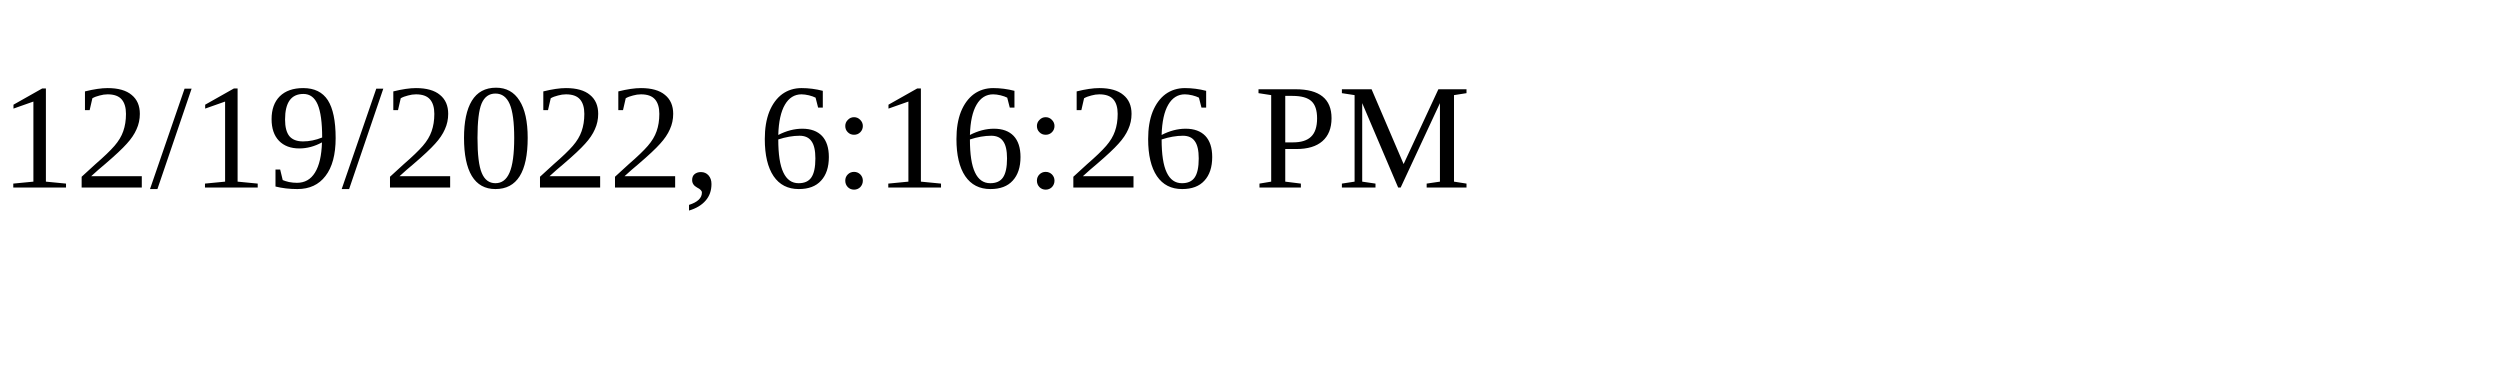
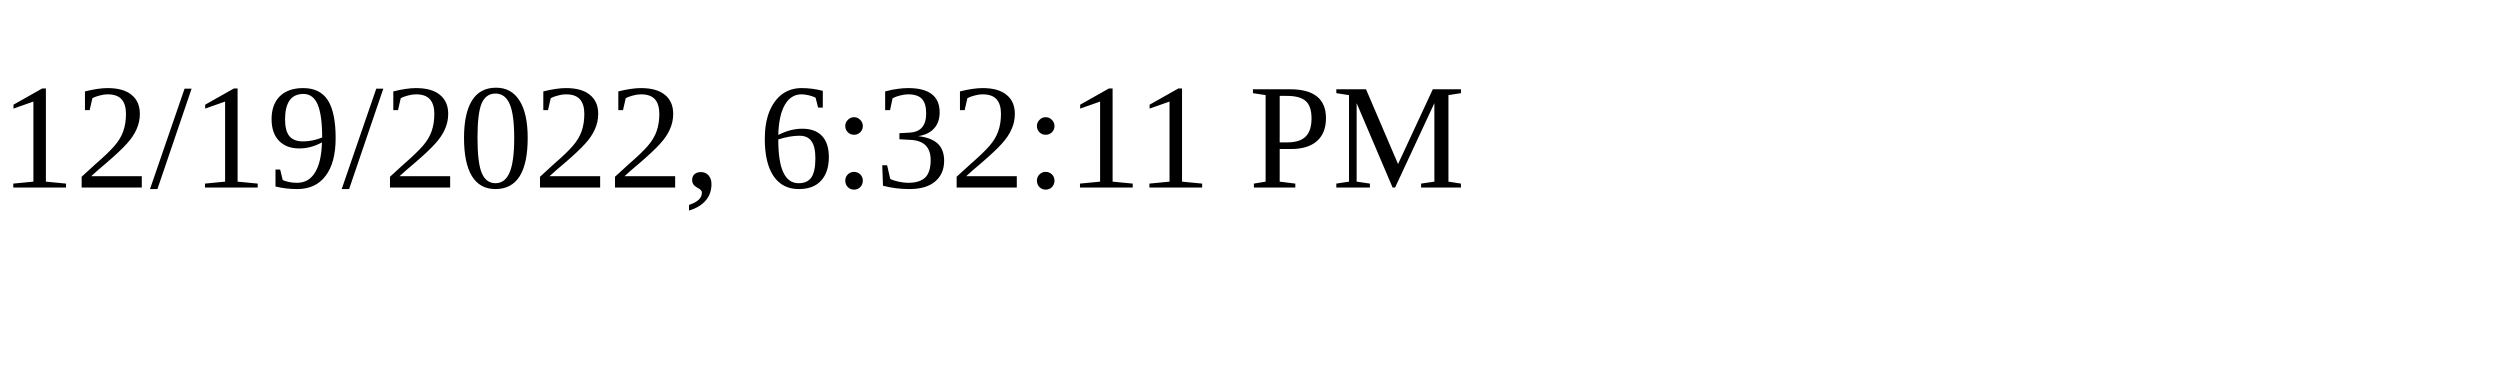
<svg xmlns="http://www.w3.org/2000/svg" height="30" width="200">
-   <text x="0" y="15">12/19/2022, 6:16:26 PM</text>
+   <text x="0" y="15">12/19/2022, 6:32:11 PM</text>
</svg>
